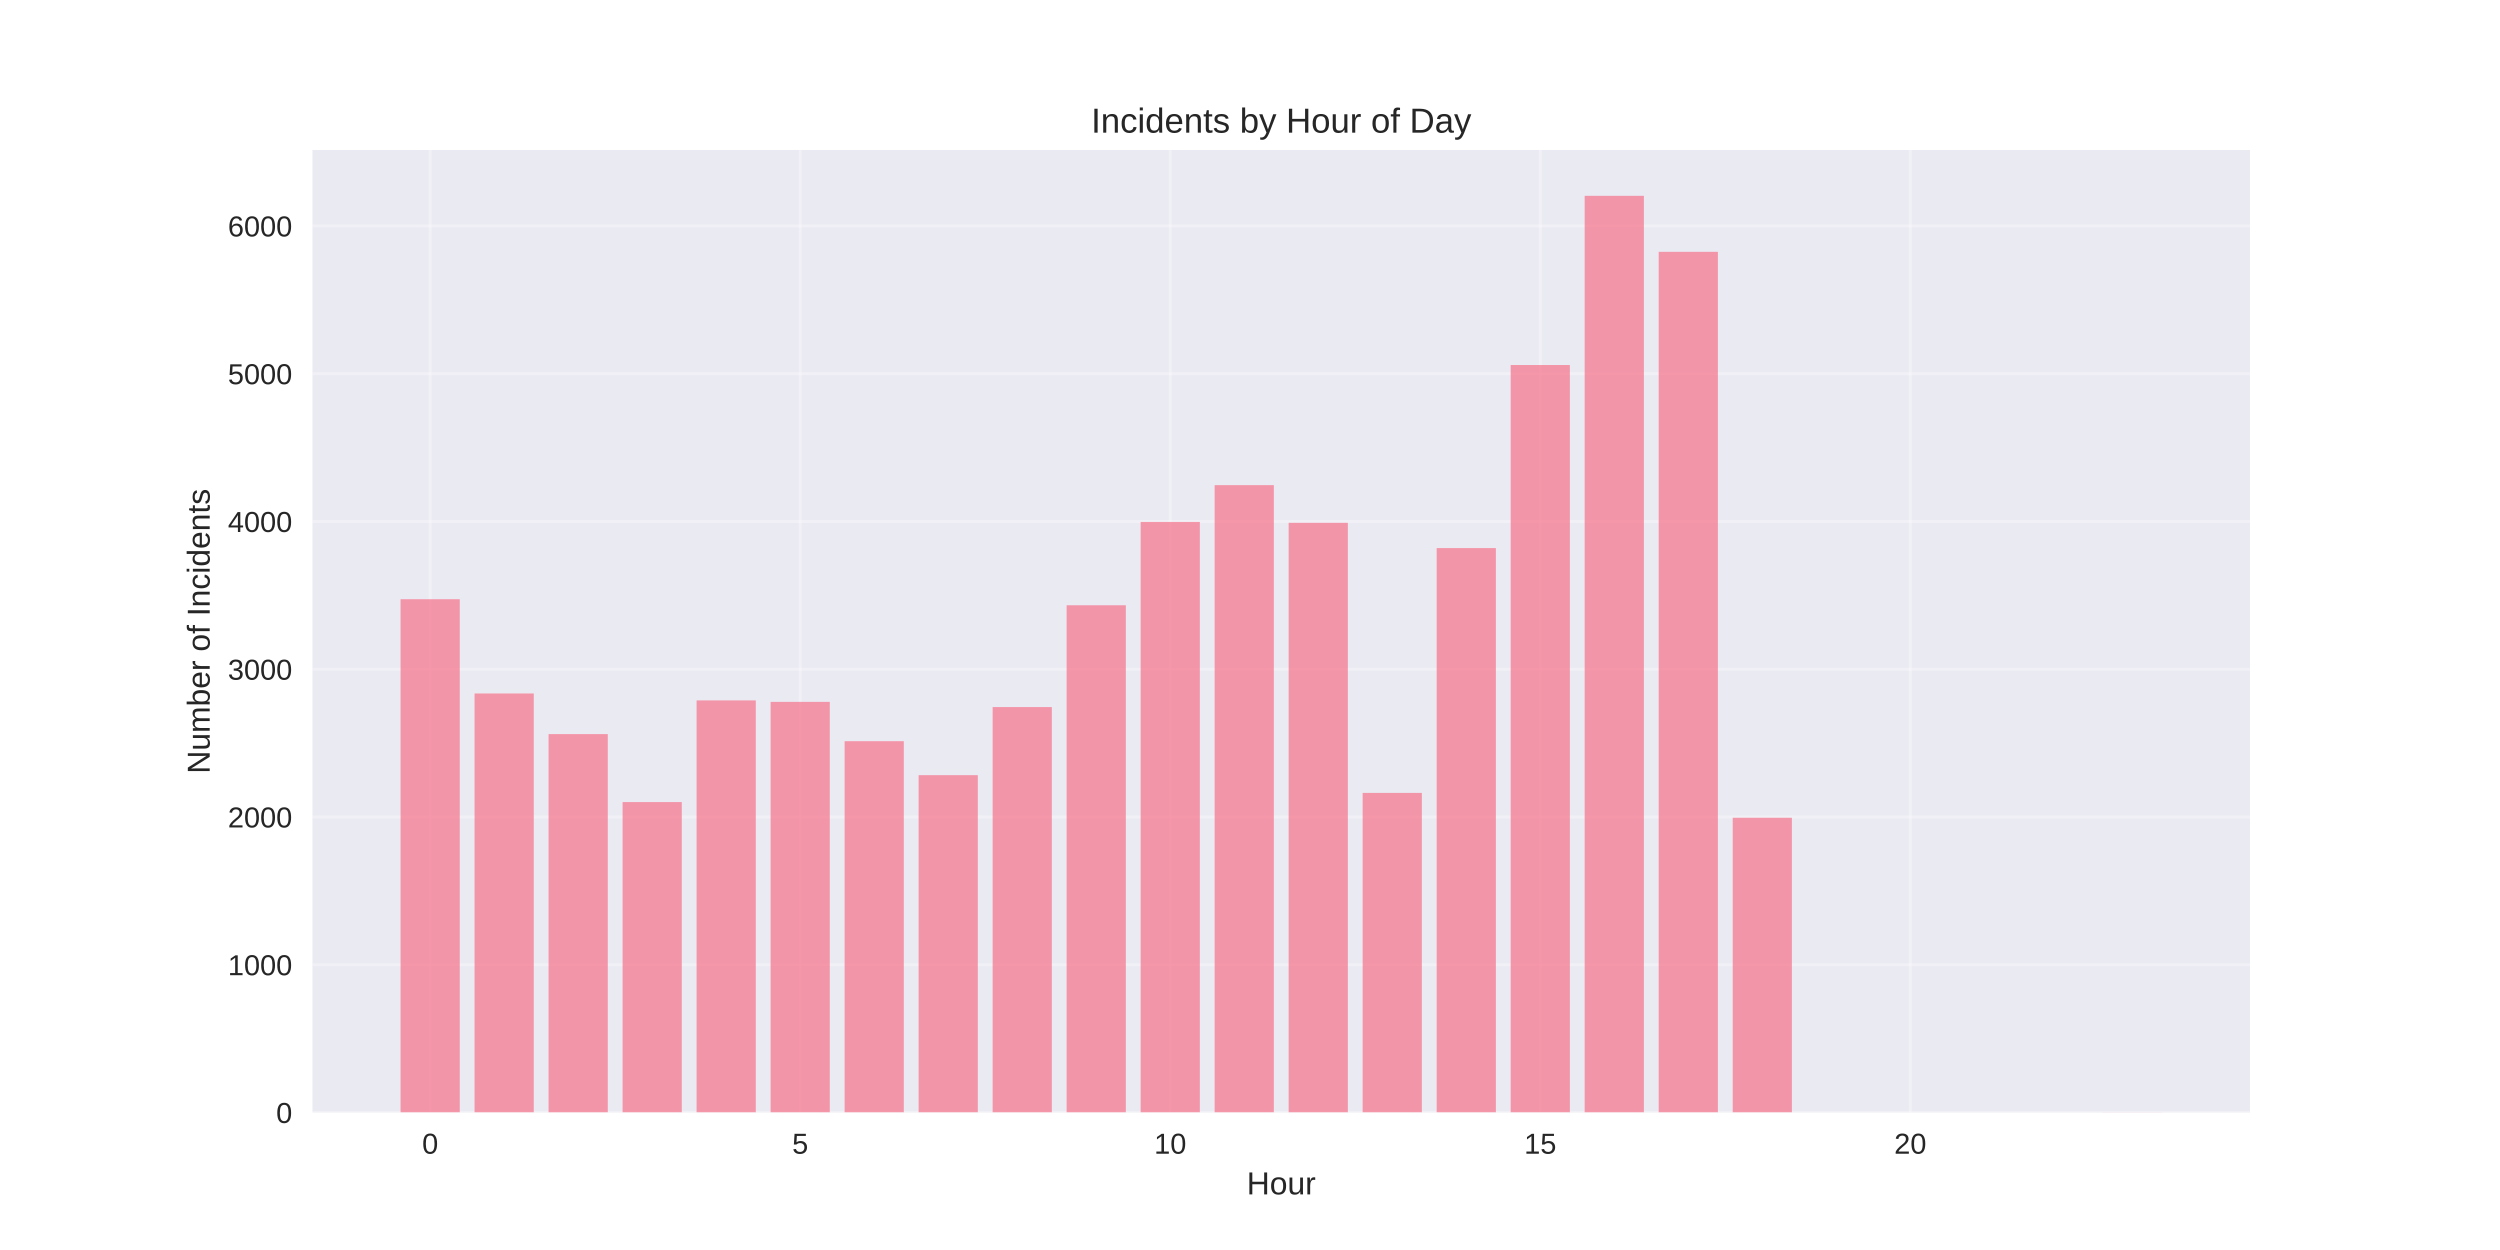
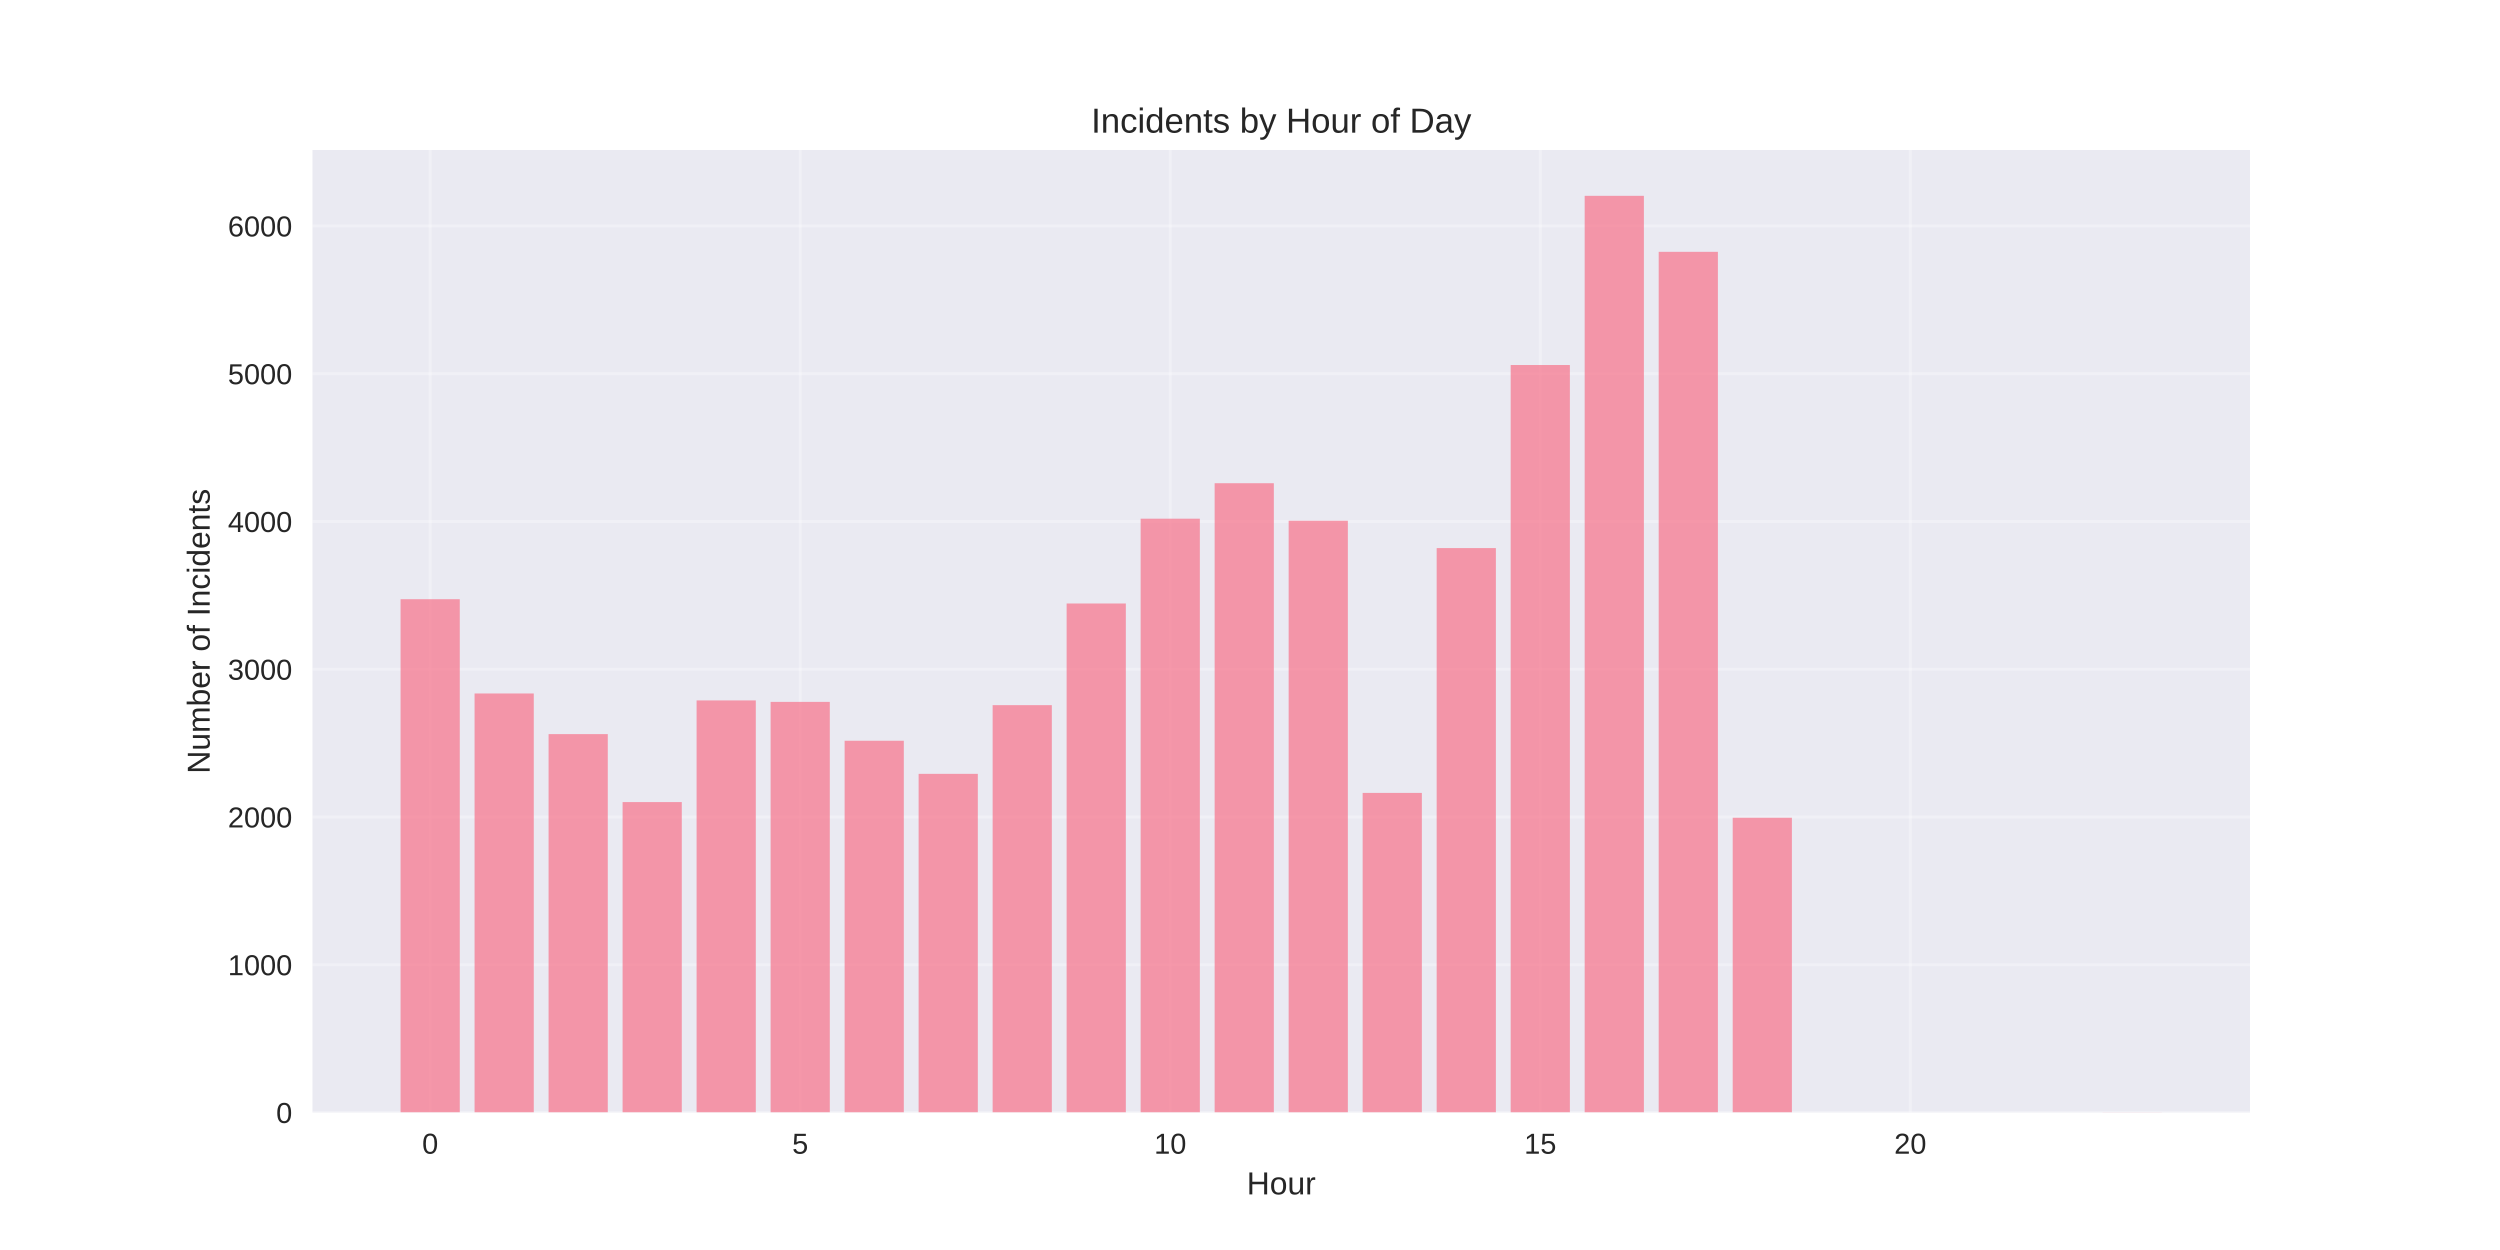
<svg xmlns="http://www.w3.org/2000/svg" width="864pt" height="432pt" viewBox="0 0 864 432" version="1.1">
  <defs>
    <style type="text/css">*{stroke-linejoin: round; stroke-linecap: butt}</style>
  </defs>
  <g id="figure_1">
    <g id="patch_1">
      <path d="M 0 432  L 864 432  L 864 0  L 0 0  z " style="fill: #ffffff" />
    </g>
    <g id="axes_1">
      <g id="patch_2">
        <path d="M 108 384.48  L 777.6 384.48  L 777.6 51.84  L 108 51.84  z " style="fill: #eaeaf2" />
      </g>
      <g id="matplotlib.axis_1">
        <g id="xtick_1">
          <g id="line2d_1">
-             <path d="M 148.667 384.48  L 148.667 51.84  " clip-path="url(#p1f4360bf32)" style="fill: none; stroke: #ffffff; stroke-opacity: 0.3; stroke-linecap: round" />
+             <path d="M 148.667 384.48  L 148.667 51.84  " clip-path="url(#pece992aca8)" style="fill: none; stroke: #ffffff; stroke-opacity: 0.3; stroke-linecap: round" />
          </g>
          <g id="line2d_2" />
          <g id="text_1">
            <text style="fill: #262626; font: 10px 'Arial', 'Liberation Sans', 'DejaVu Sans', 'Bitstream Vera Sans', sans-serif; text-anchor: middle" x="148.667" y="398.727" transform="rotate(-0 148.6671 398.7269)">0</text>
          </g>
        </g>
        <g id="xtick_2">
          <g id="line2d_3">
-             <path d="M 276.551 384.48  L 276.551 51.84  " clip-path="url(#p1f4360bf32)" style="fill: none; stroke: #ffffff; stroke-opacity: 0.3; stroke-linecap: round" />
+             <path d="M 276.551 384.48  L 276.551 51.84  " clip-path="url(#pece992aca8)" style="fill: none; stroke: #ffffff; stroke-opacity: 0.3; stroke-linecap: round" />
          </g>
          <g id="line2d_4" />
          <g id="text_2">
            <text style="fill: #262626; font: 10px 'Arial', 'Liberation Sans', 'DejaVu Sans', 'Bitstream Vera Sans', sans-serif; text-anchor: middle" x="276.551" y="398.727" transform="rotate(-0 276.551 398.7269)">5</text>
          </g>
        </g>
        <g id="xtick_3">
          <g id="line2d_5">
-             <path d="M 404.435 384.48  L 404.435 51.84  " clip-path="url(#p1f4360bf32)" style="fill: none; stroke: #ffffff; stroke-opacity: 0.3; stroke-linecap: round" />
+             <path d="M 404.435 384.48  L 404.435 51.84  " clip-path="url(#pece992aca8)" style="fill: none; stroke: #ffffff; stroke-opacity: 0.3; stroke-linecap: round" />
          </g>
          <g id="line2d_6" />
          <g id="text_3">
            <text style="fill: #262626; font: 10px 'Arial', 'Liberation Sans', 'DejaVu Sans', 'Bitstream Vera Sans', sans-serif; text-anchor: middle" x="404.435" y="398.727" transform="rotate(-0 404.4348 398.7269)">10</text>
          </g>
        </g>
        <g id="xtick_4">
          <g id="line2d_7">
-             <path d="M 532.319 384.48  L 532.319 51.84  " clip-path="url(#p1f4360bf32)" style="fill: none; stroke: #ffffff; stroke-opacity: 0.3; stroke-linecap: round" />
+             <path d="M 532.319 384.48  L 532.319 51.84  " clip-path="url(#pece992aca8)" style="fill: none; stroke: #ffffff; stroke-opacity: 0.3; stroke-linecap: round" />
          </g>
          <g id="line2d_8" />
          <g id="text_4">
            <text style="fill: #262626; font: 10px 'Arial', 'Liberation Sans', 'DejaVu Sans', 'Bitstream Vera Sans', sans-serif; text-anchor: middle" x="532.319" y="398.727" transform="rotate(-0 532.3187 398.7269)">15</text>
          </g>
        </g>
        <g id="xtick_5">
          <g id="line2d_9">
-             <path d="M 660.203 384.48  L 660.203 51.84  " clip-path="url(#p1f4360bf32)" style="fill: none; stroke: #ffffff; stroke-opacity: 0.3; stroke-linecap: round" />
+             <path d="M 660.203 384.48  L 660.203 51.84  " clip-path="url(#pece992aca8)" style="fill: none; stroke: #ffffff; stroke-opacity: 0.3; stroke-linecap: round" />
          </g>
          <g id="line2d_10" />
          <g id="text_5">
            <text style="fill: #262626; font: 10px 'Arial', 'Liberation Sans', 'DejaVu Sans', 'Bitstream Vera Sans', sans-serif; text-anchor: middle" x="660.203" y="398.727" transform="rotate(-0 660.2026 398.7269)">20</text>
          </g>
        </g>
        <g id="text_6">
          <text style="fill: #262626; font: 11px 'Arial', 'Liberation Sans', 'DejaVu Sans', 'Bitstream Vera Sans', sans-serif; text-anchor: middle" x="442.8" y="412.773" transform="rotate(-0 442.8 412.7734)">Hour</text>
        </g>
      </g>
      <g id="matplotlib.axis_2">
        <g id="ytick_1">
          <g id="line2d_11">
-             <path d="M 108 384.48  L 777.6 384.48  " clip-path="url(#p1f4360bf32)" style="fill: none; stroke: #ffffff; stroke-opacity: 0.3; stroke-linecap: round" />
+             <path d="M 108 384.48  L 777.6 384.48  " clip-path="url(#pece992aca8)" style="fill: none; stroke: #ffffff; stroke-opacity: 0.3; stroke-linecap: round" />
          </g>
          <g id="line2d_12" />
          <g id="text_7">
            <text style="fill: #262626; font: 10px 'Arial', 'Liberation Sans', 'DejaVu Sans', 'Bitstream Vera Sans', sans-serif; text-anchor: end" x="101" y="388.103" transform="rotate(-0 101 388.1034)">0</text>
          </g>
        </g>
        <g id="ytick_2">
          <g id="line2d_13">
-             <path d="M 108 333.416  L 777.6 333.416  " clip-path="url(#p1f4360bf32)" style="fill: none; stroke: #ffffff; stroke-opacity: 0.3; stroke-linecap: round" />
+             <path d="M 108 333.416  L 777.6 333.416  " clip-path="url(#pece992aca8)" style="fill: none; stroke: #ffffff; stroke-opacity: 0.3; stroke-linecap: round" />
          </g>
          <g id="line2d_14" />
          <g id="text_8">
            <text style="fill: #262626; font: 10px 'Arial', 'Liberation Sans', 'DejaVu Sans', 'Bitstream Vera Sans', sans-serif; text-anchor: end" x="101" y="337.04" transform="rotate(-0 101 337.0396)">1000</text>
          </g>
        </g>
        <g id="ytick_3">
          <g id="line2d_15">
-             <path d="M 108 282.352  L 777.6 282.352  " clip-path="url(#p1f4360bf32)" style="fill: none; stroke: #ffffff; stroke-opacity: 0.3; stroke-linecap: round" />
+             <path d="M 108 282.352  L 777.6 282.352  " clip-path="url(#pece992aca8)" style="fill: none; stroke: #ffffff; stroke-opacity: 0.3; stroke-linecap: round" />
          </g>
          <g id="line2d_16" />
          <g id="text_9">
            <text style="fill: #262626; font: 10px 'Arial', 'Liberation Sans', 'DejaVu Sans', 'Bitstream Vera Sans', sans-serif; text-anchor: end" x="101" y="285.976" transform="rotate(-0 101 285.9758)">2000</text>
          </g>
        </g>
        <g id="ytick_4">
          <g id="line2d_17">
-             <path d="M 108 231.289  L 777.6 231.289  " clip-path="url(#p1f4360bf32)" style="fill: none; stroke: #ffffff; stroke-opacity: 0.3; stroke-linecap: round" />
+             <path d="M 108 231.289  L 777.6 231.289  " clip-path="url(#pece992aca8)" style="fill: none; stroke: #ffffff; stroke-opacity: 0.3; stroke-linecap: round" />
          </g>
          <g id="line2d_18" />
          <g id="text_10">
            <text style="fill: #262626; font: 10px 'Arial', 'Liberation Sans', 'DejaVu Sans', 'Bitstream Vera Sans', sans-serif; text-anchor: end" x="101" y="234.912" transform="rotate(-0 101 234.9119)">3000</text>
          </g>
        </g>
        <g id="ytick_5">
          <g id="line2d_19">
-             <path d="M 108 180.225  L 777.6 180.225  " clip-path="url(#p1f4360bf32)" style="fill: none; stroke: #ffffff; stroke-opacity: 0.3; stroke-linecap: round" />
+             <path d="M 108 180.225  L 777.6 180.225  " clip-path="url(#pece992aca8)" style="fill: none; stroke: #ffffff; stroke-opacity: 0.3; stroke-linecap: round" />
          </g>
          <g id="line2d_20" />
          <g id="text_11">
            <text style="fill: #262626; font: 10px 'Arial', 'Liberation Sans', 'DejaVu Sans', 'Bitstream Vera Sans', sans-serif; text-anchor: end" x="101" y="183.848" transform="rotate(-0 101 183.8481)">4000</text>
          </g>
        </g>
        <g id="ytick_6">
          <g id="line2d_21">
-             <path d="M 108 129.161  L 777.6 129.161  " clip-path="url(#p1f4360bf32)" style="fill: none; stroke: #ffffff; stroke-opacity: 0.3; stroke-linecap: round" />
+             <path d="M 108 129.161  L 777.6 129.161  " clip-path="url(#pece992aca8)" style="fill: none; stroke: #ffffff; stroke-opacity: 0.3; stroke-linecap: round" />
          </g>
          <g id="line2d_22" />
          <g id="text_12">
            <text style="fill: #262626; font: 10px 'Arial', 'Liberation Sans', 'DejaVu Sans', 'Bitstream Vera Sans', sans-serif; text-anchor: end" x="101" y="132.784" transform="rotate(-0 101 132.7843)">5000</text>
          </g>
        </g>
        <g id="ytick_7">
          <g id="line2d_23">
-             <path d="M 108 78.097  L 777.6 78.097  " clip-path="url(#p1f4360bf32)" style="fill: none; stroke: #ffffff; stroke-opacity: 0.3; stroke-linecap: round" />
+             <path d="M 108 78.097  L 777.6 78.097  " clip-path="url(#pece992aca8)" style="fill: none; stroke: #ffffff; stroke-opacity: 0.3; stroke-linecap: round" />
          </g>
          <g id="line2d_24" />
          <g id="text_13">
            <text style="fill: #262626; font: 10px 'Arial', 'Liberation Sans', 'DejaVu Sans', 'Bitstream Vera Sans', sans-serif; text-anchor: end" x="101" y="81.72" transform="rotate(-0 101 81.72046)">6000</text>
          </g>
        </g>
        <g id="text_14">
          <text style="fill: #262626; font: 11px 'Arial', 'Liberation Sans', 'DejaVu Sans', 'Bitstream Vera Sans', sans-serif; text-anchor: middle" x="72.474" y="218.16" transform="rotate(-90 72.47375 218.16)">Number of Incidents</text>
        </g>
      </g>
      <g id="patch_3">
-         <path d="M 138.436 384.48  L 158.898 384.48  L 158.898 207.084  L 138.436 207.084  z " clip-path="url(#p1f4360bf32)" style="fill: #f77189; opacity: 0.7" />
+         <path d="M 138.436 384.48  L 158.898 384.48  L 158.898 207.084  L 138.436 207.084  z " clip-path="url(#pece992aca8)" style="fill: #f77189; opacity: 0.7" />
      </g>
      <g id="patch_4">
-         <path d="M 164.013 384.48  L 184.475 384.48  L 184.475 239.663  L 164.013 239.663  z " clip-path="url(#p1f4360bf32)" style="fill: #f77189; opacity: 0.7" />
+         <path d="M 164.013 384.48  L 184.475 384.48  L 184.475 239.663  L 164.013 239.663  z " clip-path="url(#pece992aca8)" style="fill: #f77189; opacity: 0.7" />
      </g>
      <g id="patch_5">
-         <path d="M 189.59 384.48  L 210.051 384.48  L 210.051 253.706  L 189.59 253.706  z " clip-path="url(#p1f4360bf32)" style="fill: #f77189; opacity: 0.7" />
+         <path d="M 189.59 384.48  L 210.051 384.48  L 210.051 253.706  L 189.59 253.706  z " clip-path="url(#pece992aca8)" style="fill: #f77189; opacity: 0.7" />
      </g>
      <g id="patch_6">
-         <path d="M 215.167 384.48  L 235.628 384.48  L 235.628 277.195  L 215.167 277.195  z " clip-path="url(#p1f4360bf32)" style="fill: #f77189; opacity: 0.7" />
+         <path d="M 215.167 384.48  L 235.628 384.48  L 235.628 277.195  L 215.167 277.195  z " clip-path="url(#pece992aca8)" style="fill: #f77189; opacity: 0.7" />
      </g>
      <g id="patch_7">
-         <path d="M 240.743 384.48  L 261.205 384.48  L 261.205 242.063  L 240.743 242.063  z " clip-path="url(#p1f4360bf32)" style="fill: #f77189; opacity: 0.7" />
+         <path d="M 240.743 384.48  L 261.205 384.48  L 261.205 242.063  L 240.743 242.063  z " clip-path="url(#pece992aca8)" style="fill: #f77189; opacity: 0.7" />
      </g>
      <g id="patch_8">
-         <path d="M 266.32 384.48  L 286.782 384.48  L 286.782 242.574  L 266.32 242.574  z " clip-path="url(#p1f4360bf32)" style="fill: #f77189; opacity: 0.7" />
+         <path d="M 266.32 384.48  L 286.782 384.48  L 286.782 242.574  L 266.32 242.574  z " clip-path="url(#pece992aca8)" style="fill: #f77189; opacity: 0.7" />
      </g>
      <g id="patch_9">
-         <path d="M 291.897 384.48  L 312.358 384.48  L 312.358 256.157  L 291.897 256.157  z " clip-path="url(#p1f4360bf32)" style="fill: #f77189; opacity: 0.7" />
+         <path d="M 291.897 384.48  L 312.358 384.48  L 312.358 256.003  L 291.897 256.003  z " clip-path="url(#pece992aca8)" style="fill: #f77189; opacity: 0.7" />
      </g>
      <g id="patch_10">
-         <path d="M 317.474 384.48  L 337.935 384.48  L 337.935 267.901  L 317.474 267.901  z " clip-path="url(#p1f4360bf32)" style="fill: #f77189; opacity: 0.7" />
+         <path d="M 317.474 384.48  L 337.935 384.48  L 337.935 267.442  L 317.474 267.442  z " clip-path="url(#pece992aca8)" style="fill: #f77189; opacity: 0.7" />
      </g>
      <g id="patch_11">
-         <path d="M 343.051 384.48  L 363.512 384.48  L 363.512 244.361  L 343.051 244.361  z " clip-path="url(#p1f4360bf32)" style="fill: #f77189; opacity: 0.7" />
+         <path d="M 343.051 384.48  L 363.512 384.48  L 363.512 243.697  L 343.051 243.697  z " clip-path="url(#pece992aca8)" style="fill: #f77189; opacity: 0.7" />
      </g>
      <g id="patch_12">
-         <path d="M 368.627 384.48  L 389.089 384.48  L 389.089 209.178  L 368.627 209.178  z " clip-path="url(#p1f4360bf32)" style="fill: #f77189; opacity: 0.7" />
+         <path d="M 368.627 384.48  L 389.089 384.48  L 389.089 208.565  L 368.627 208.565  z " clip-path="url(#pece992aca8)" style="fill: #f77189; opacity: 0.7" />
      </g>
      <g id="patch_13">
-         <path d="M 394.204 384.48  L 414.666 384.48  L 414.666 180.378  L 394.204 180.378  z " clip-path="url(#p1f4360bf32)" style="fill: #f77189; opacity: 0.7" />
+         <path d="M 394.204 384.48  L 414.666 384.48  L 414.666 179.254  L 394.204 179.254  z " clip-path="url(#pece992aca8)" style="fill: #f77189; opacity: 0.7" />
      </g>
      <g id="patch_14">
-         <path d="M 419.781 384.48  L 440.242 384.48  L 440.242 167.663  L 419.781 167.663  z " clip-path="url(#p1f4360bf32)" style="fill: #f77189; opacity: 0.7" />
+         <path d="M 419.781 384.48  L 440.242 384.48  L 440.242 166.999  L 419.781 166.999  z " clip-path="url(#pece992aca8)" style="fill: #f77189; opacity: 0.7" />
      </g>
      <g id="patch_15">
-         <path d="M 445.358 384.48  L 465.819 384.48  L 465.819 180.684  L 445.358 180.684  z " clip-path="url(#p1f4360bf32)" style="fill: #f77189; opacity: 0.7" />
+         <path d="M 445.358 384.48  L 465.819 384.48  L 465.819 179.969  L 445.358 179.969  z " clip-path="url(#pece992aca8)" style="fill: #f77189; opacity: 0.7" />
      </g>
      <g id="patch_16">
-         <path d="M 470.934 384.48  L 491.396 384.48  L 491.396 274.029  L 470.934 274.029  z " clip-path="url(#p1f4360bf32)" style="fill: #f77189; opacity: 0.7" />
+         <path d="M 470.934 384.48  L 491.396 384.48  L 491.396 274.029  L 470.934 274.029  z " clip-path="url(#pece992aca8)" style="fill: #f77189; opacity: 0.7" />
      </g>
      <g id="patch_17">
-         <path d="M 496.511 384.48  L 516.973 384.48  L 516.973 189.416  L 496.511 189.416  z " clip-path="url(#p1f4360bf32)" style="fill: #f77189; opacity: 0.7" />
+         <path d="M 496.511 384.48  L 516.973 384.48  L 516.973 189.416  L 496.511 189.416  z " clip-path="url(#pece992aca8)" style="fill: #f77189; opacity: 0.7" />
      </g>
      <g id="patch_18">
-         <path d="M 522.088 384.48  L 542.549 384.48  L 542.549 126.148  L 522.088 126.148  z " clip-path="url(#p1f4360bf32)" style="fill: #f77189; opacity: 0.7" />
+         <path d="M 522.088 384.48  L 542.549 384.48  L 542.549 126.148  L 522.088 126.148  z " clip-path="url(#pece992aca8)" style="fill: #f77189; opacity: 0.7" />
      </g>
      <g id="patch_19">
-         <path d="M 547.665 384.48  L 568.126 384.48  L 568.126 67.68  L 547.665 67.68  z " clip-path="url(#p1f4360bf32)" style="fill: #f77189; opacity: 0.7" />
+         <path d="M 547.665 384.48  L 568.126 384.48  L 568.126 67.68  L 547.665 67.68  z " clip-path="url(#pece992aca8)" style="fill: #f77189; opacity: 0.7" />
      </g>
      <g id="patch_20">
-         <path d="M 573.242 384.48  L 593.703 384.48  L 593.703 87.033  L 573.242 87.033  z " clip-path="url(#p1f4360bf32)" style="fill: #f77189; opacity: 0.7" />
+         <path d="M 573.242 384.48  L 593.703 384.48  L 593.703 87.033  L 573.242 87.033  z " clip-path="url(#pece992aca8)" style="fill: #f77189; opacity: 0.7" />
      </g>
      <g id="patch_21">
-         <path d="M 598.818 384.48  L 619.28 384.48  L 619.28 282.608  L 598.818 282.608  z " clip-path="url(#p1f4360bf32)" style="fill: #f77189; opacity: 0.7" />
+         <path d="M 598.818 384.48  L 619.28 384.48  L 619.28 282.608  L 598.818 282.608  z " clip-path="url(#pece992aca8)" style="fill: #f77189; opacity: 0.7" />
      </g>
      <g id="patch_22">
-         <path d="M 726.702 384.48  L 747.164 384.48  L 747.164 384.429  L 726.702 384.429  z " clip-path="url(#p1f4360bf32)" style="fill: #f77189; opacity: 0.7" />
+         <path d="M 726.702 384.48  L 747.164 384.48  L 747.164 384.429  L 726.702 384.429  z " clip-path="url(#pece992aca8)" style="fill: #f77189; opacity: 0.7" />
      </g>
      <g id="patch_23">
        <path d="M 108 384.48  L 108 51.84  " style="fill: none" />
      </g>
      <g id="patch_24">
        <path d="M 777.6 384.48  L 777.6 51.84  " style="fill: none" />
      </g>
      <g id="patch_25">
        <path d="M 108 384.48  L 777.6 384.48  " style="fill: none" />
      </g>
      <g id="patch_26">
        <path d="M 108 51.84  L 777.6 51.84  " style="fill: none" />
      </g>
      <g id="text_15">
        <text style="fill: #262626; font: 12px 'Arial', 'Liberation Sans', 'DejaVu Sans', 'Bitstream Vera Sans', sans-serif; text-anchor: middle" x="442.8" y="45.84" transform="rotate(-0 442.8 45.84)">Incidents by Hour of Day</text>
      </g>
    </g>
  </g>
  <defs>
-     <clipPath id="p1f4360bf32">
+     <clipPath id="pece992aca8">
      <rect x="108" y="51.84" width="669.6" height="332.64" />
    </clipPath>
  </defs>
</svg>
